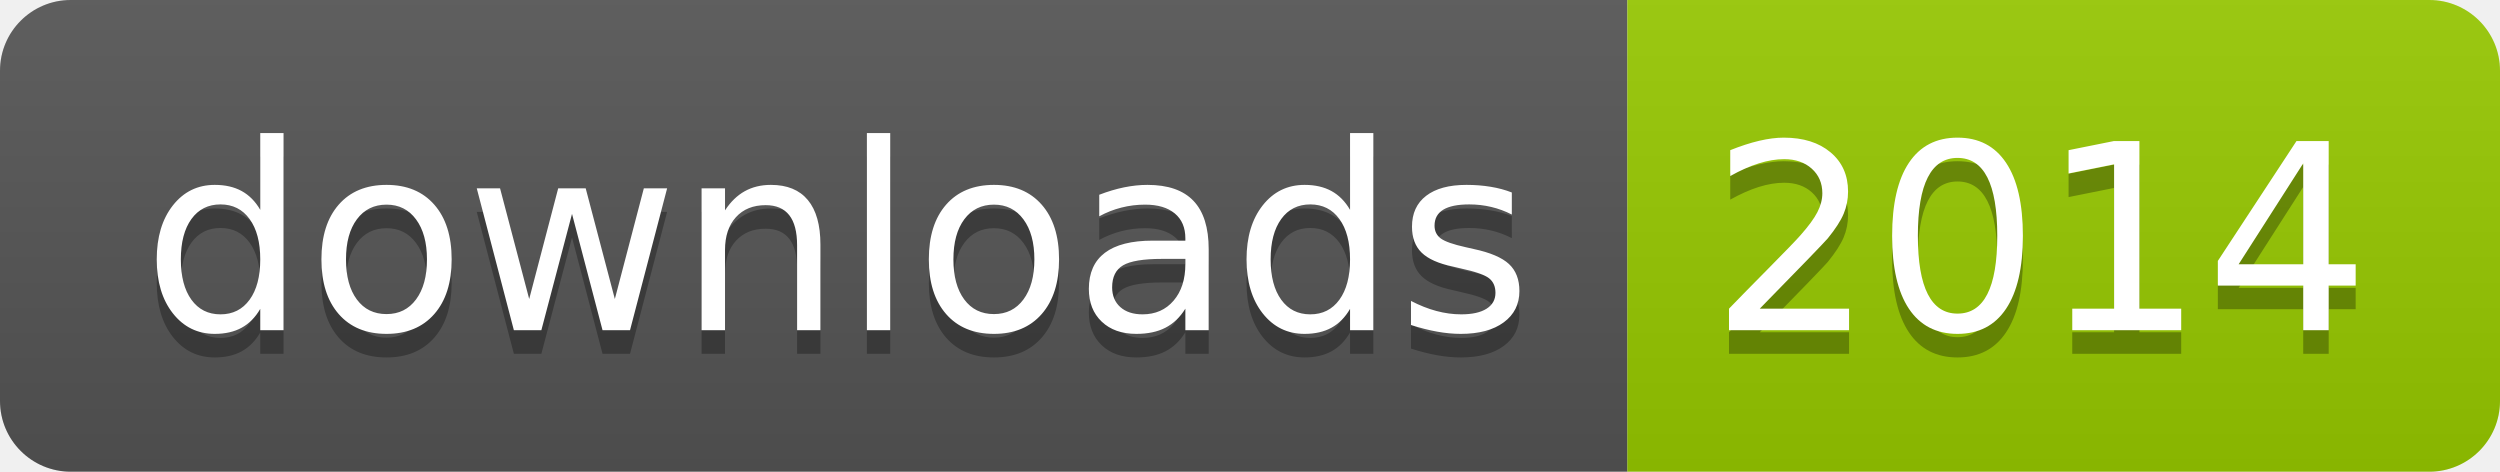
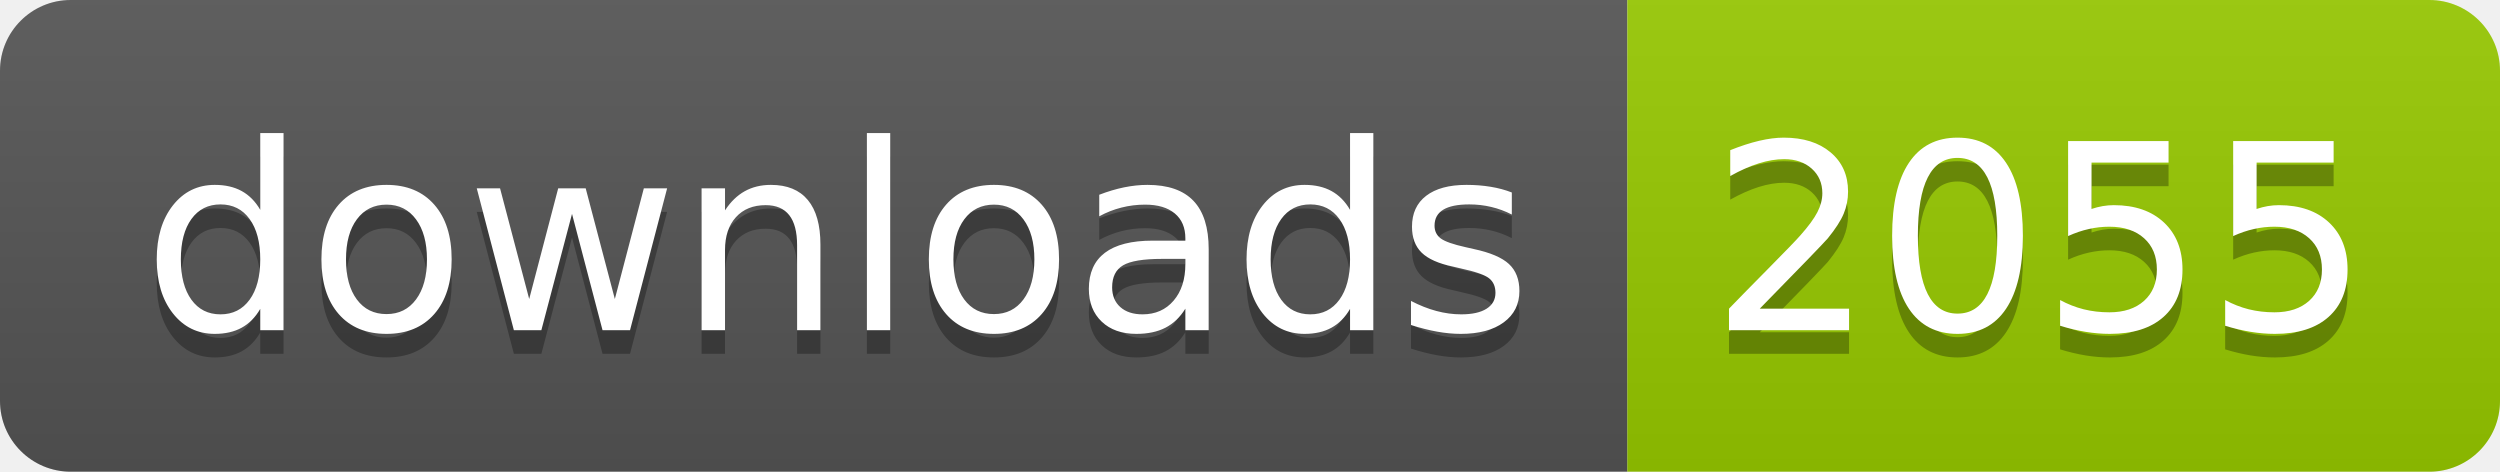
- <svg xmlns="http://www.w3.org/2000/svg" width="106" height="20" role="img" aria-label="downloads: 2014">
+ <svg xmlns="http://www.w3.org/2000/svg" width="106" height="20" role="img" aria-label="downloads: 2055">
  <linearGradient id="s" x2="0" y2="100%">
    <stop offset="0" stop-color="#bbb" stop-opacity=".1" />
    <stop offset="1" stop-opacity=".1" />
  </linearGradient>
  <clipPath id="r">
    <rect width="106" height="20" rx="3" fill="#fff" />
  </clipPath>
  <g clip-path="url(#r)">
    <rect width="69" height="20" fill="#555" />
    <rect x="69" width="37" height="20" fill="#97ca00" />
    <rect width="106" height="20" fill="url(#s)" />
  </g>
  <g fill="#fff" text-anchor="middle" font-family="Verdana,Geneva,DejaVu Sans,sans-serif" text-rendering="geometricPrecision" font-size="110">
    <text aria-hidden="true" x="355" y="150" fill="#010101" fill-opacity=".3" transform="scale(.1)" textLength="590">downloads</text>
    <text x="355" y="140" transform="scale(.1)" fill="#fff" textLength="590">downloads</text>
-     <text aria-hidden="true" x="865" y="150" fill="#010101" fill-opacity=".3" transform="scale(.1)" textLength="270">2014</text>
-     <text x="865" y="140" transform="scale(.1)" fill="#fff" textLength="270">2014</text>
+     <text aria-hidden="true" x="865" y="150" fill="#010101" fill-opacity=".3" transform="scale(.1)" textLength="270">2055</text>
+     <text x="865" y="140" transform="scale(.1)" fill="#fff" textLength="270">2055</text>
  </g>
</svg>
